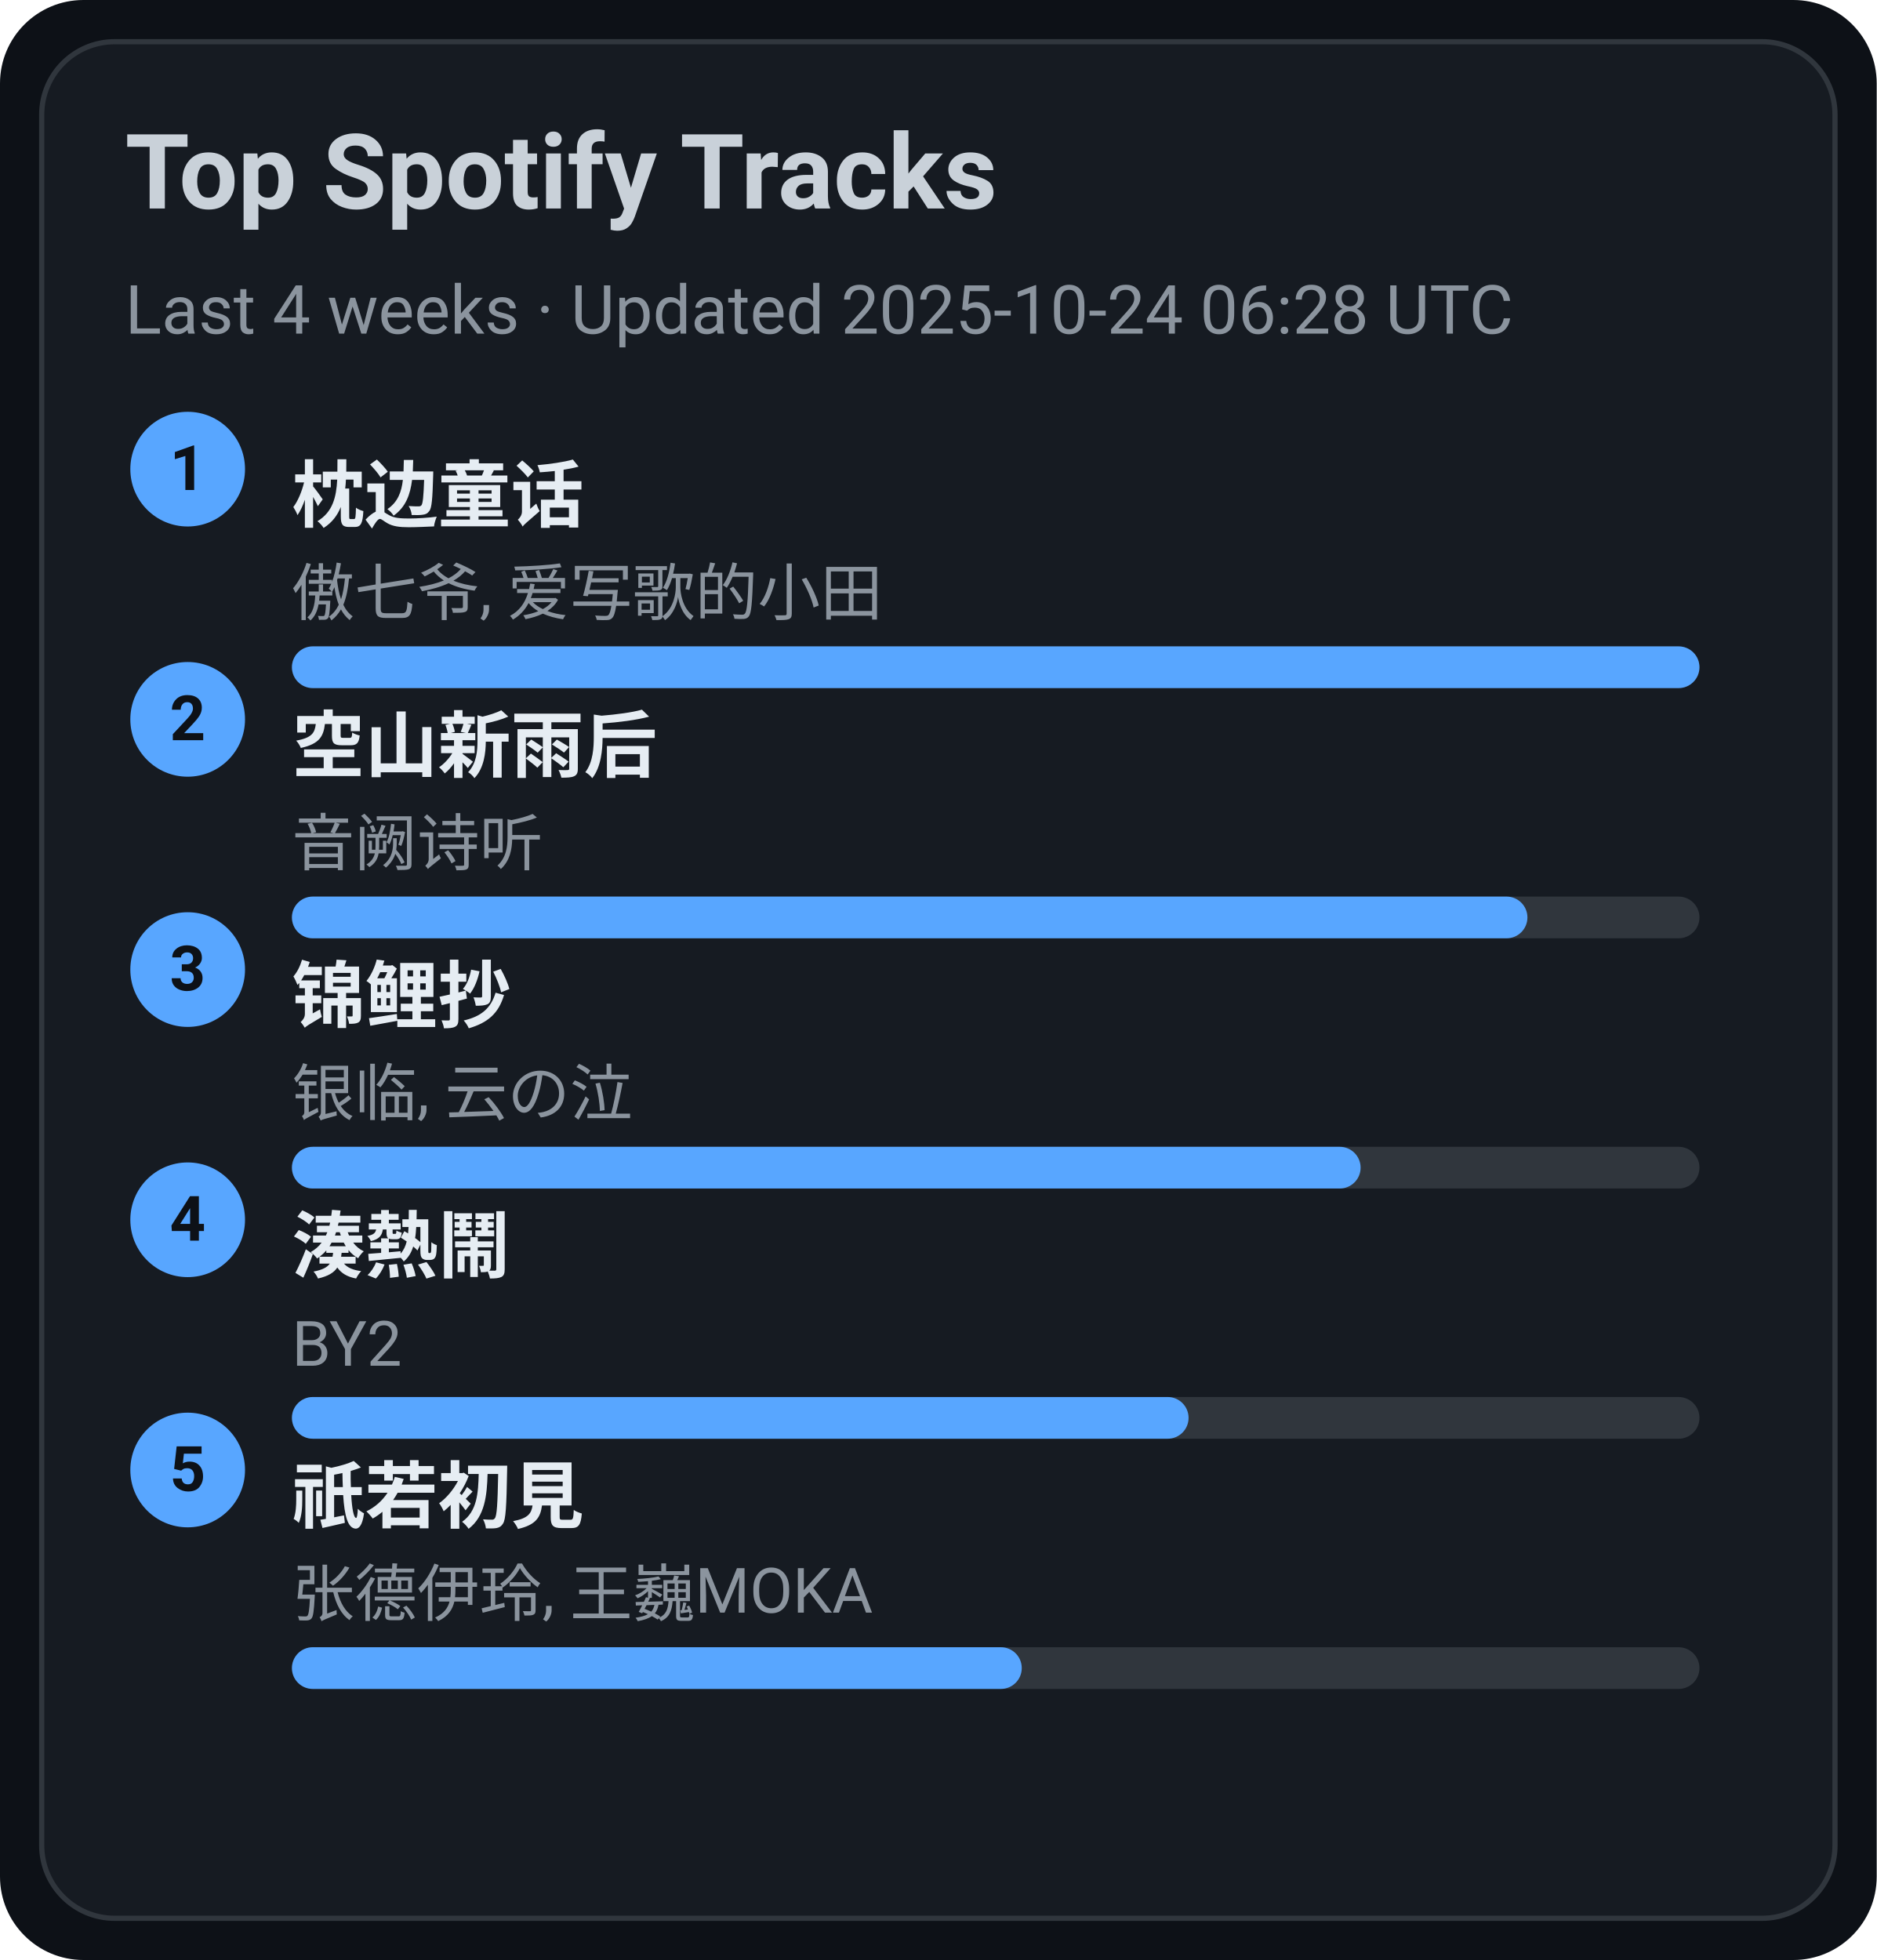
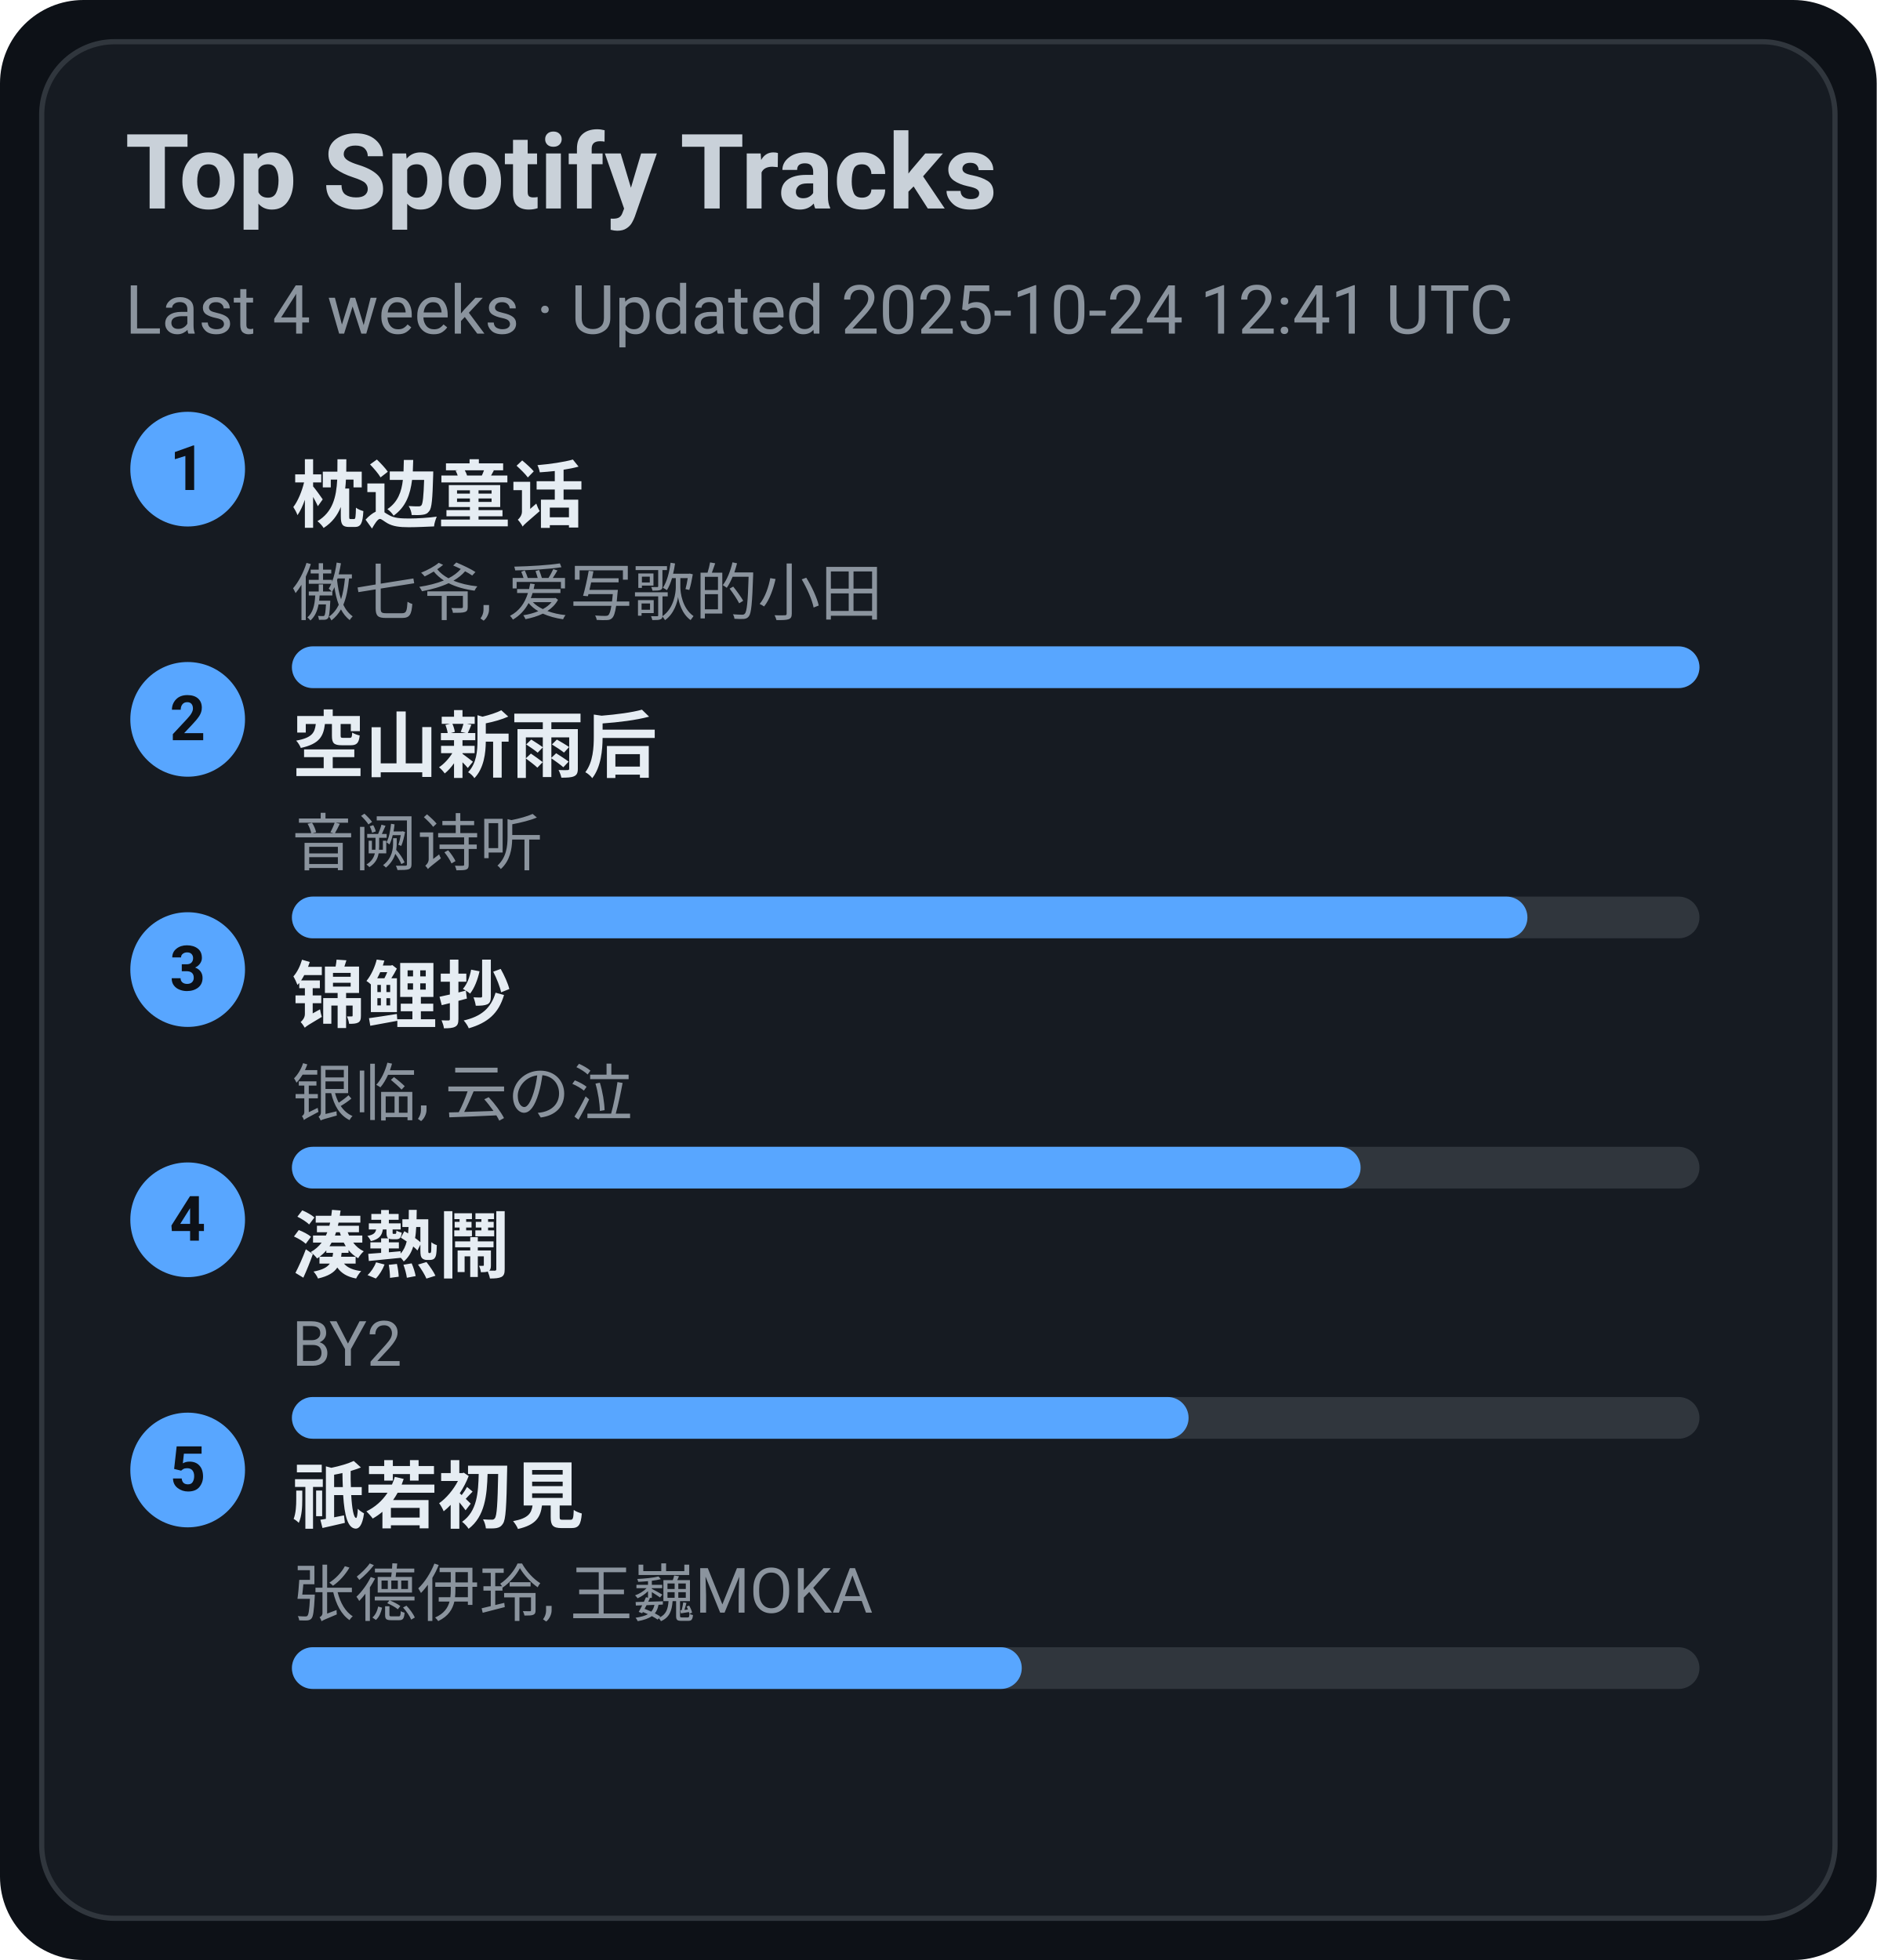
<svg xmlns="http://www.w3.org/2000/svg" width="360" height="376" viewBox="0 0 360 376">
  <style>text{font-family:-apple-system,BlinkMacSystemFont,Segoe UI,Roboto,Ubuntu,Helvetica Neue,Arial,Noto Sans,sans-serif}</style>
  <rect width="360" height="376" rx="16" fill="#0d1117" />
  <rect x="8" y="8" width="344" height="360" rx="14" fill="#161b22" stroke="#30363d" />
  <text x="24" y="40" font-size="20" fill="#c9d1d9" font-weight="600">Top Spotify Tracks</text>
-   <text x="24" y="64" font-size="13" fill="#8b949e">Last 4 weeks · Updated 2025-10-24 06:28 UTC</text>
+   <text x="24" y="64" font-size="13" fill="#8b949e">Last 4 weeks · Updated 2025-10-24 12:41 UTC</text>
  <circle cx="36" cy="90" r="11" fill="#58a6ff" />
  <text x="36" y="94" text-anchor="middle" font-size="12" fill="#0d1117" font-weight="700">1</text>
  <a href="https://open.spotify.com/track/3I8tlHNA9NM8dL0B23xGIY" target="_blank" rel="noopener noreferrer">
    <text x="56" y="100" font-size="14" fill="#e6edf3" font-weight="600">枕边童话</text>
  </a>
  <text x="56" y="118" font-size="12" fill="#8b949e">傲七爷, 爱写歌的小田</text>
  <rect x="56" y="124" width="270" height="8" rx="4" fill="#30363d" />
  <rect x="56" y="124" width="270" height="8" rx="4" fill="#58a6ff" />
  <circle cx="36" cy="138" r="11" fill="#58a6ff" />
  <text x="36" y="142" text-anchor="middle" font-size="12" fill="#0d1117" font-weight="700">2</text>
  <a href="https://open.spotify.com/track/7c1D58U8AIVOGlYzh5U6sk" target="_blank" rel="noopener noreferrer">
    <text x="56" y="148" font-size="14" fill="#e6edf3" font-weight="600">空山新雨后</text>
  </a>
  <text x="56" y="166" font-size="12" fill="#8b949e">音阙诗听</text>
  <rect x="56" y="172" width="270" height="8" rx="4" fill="#30363d" />
  <rect x="56" y="172" width="237" height="8" rx="4" fill="#58a6ff" />
  <circle cx="36" cy="186" r="11" fill="#58a6ff" />
  <text x="36" y="190" text-anchor="middle" font-size="12" fill="#0d1117" font-weight="700">3</text>
  <a href="https://open.spotify.com/track/1KBIv1xAf0VhKsHrZaTVKu" target="_blank" rel="noopener noreferrer">
    <text x="56" y="196" font-size="14" fill="#e6edf3" font-weight="600">锦鲤抄</text>
  </a>
  <text x="56" y="214" font-size="12" fill="#8b949e">银临, 云の泣</text>
  <rect x="56" y="220" width="270" height="8" rx="4" fill="#30363d" />
  <rect x="56" y="220" width="205" height="8" rx="4" fill="#58a6ff" />
  <circle cx="36" cy="234" r="11" fill="#58a6ff" />
  <text x="36" y="238" text-anchor="middle" font-size="12" fill="#0d1117" font-weight="700">4</text>
  <a href="https://open.spotify.com/track/2Qhxww2DKuv7gfvZkkR0wa" target="_blank" rel="noopener noreferrer">
    <text x="56" y="244" font-size="14" fill="#e6edf3" font-weight="600">湊熱鬧</text>
  </a>
  <text x="56" y="262" font-size="12" fill="#8b949e">BY2</text>
  <rect x="56" y="268" width="270" height="8" rx="4" fill="#30363d" />
  <rect x="56" y="268" width="172" height="8" rx="4" fill="#58a6ff" />
  <circle cx="36" cy="282" r="11" fill="#58a6ff" />
  <text x="36" y="286" text-anchor="middle" font-size="12" fill="#0d1117" font-weight="700">5</text>
  <a href="https://open.spotify.com/track/5X4U0jJr9H4oOoXTpiVkyA" target="_blank" rel="noopener noreferrer">
    <text x="56" y="292" font-size="14" fill="#e6edf3" font-weight="600">祇若初見</text>
  </a>
  <text x="56" y="310" font-size="12" fill="#8b949e">张德伊玲, 王巍MOKA</text>
  <rect x="56" y="316" width="270" height="8" rx="4" fill="#30363d" />
  <rect x="56" y="316" width="140" height="8" rx="4" fill="#58a6ff" />
</svg>
